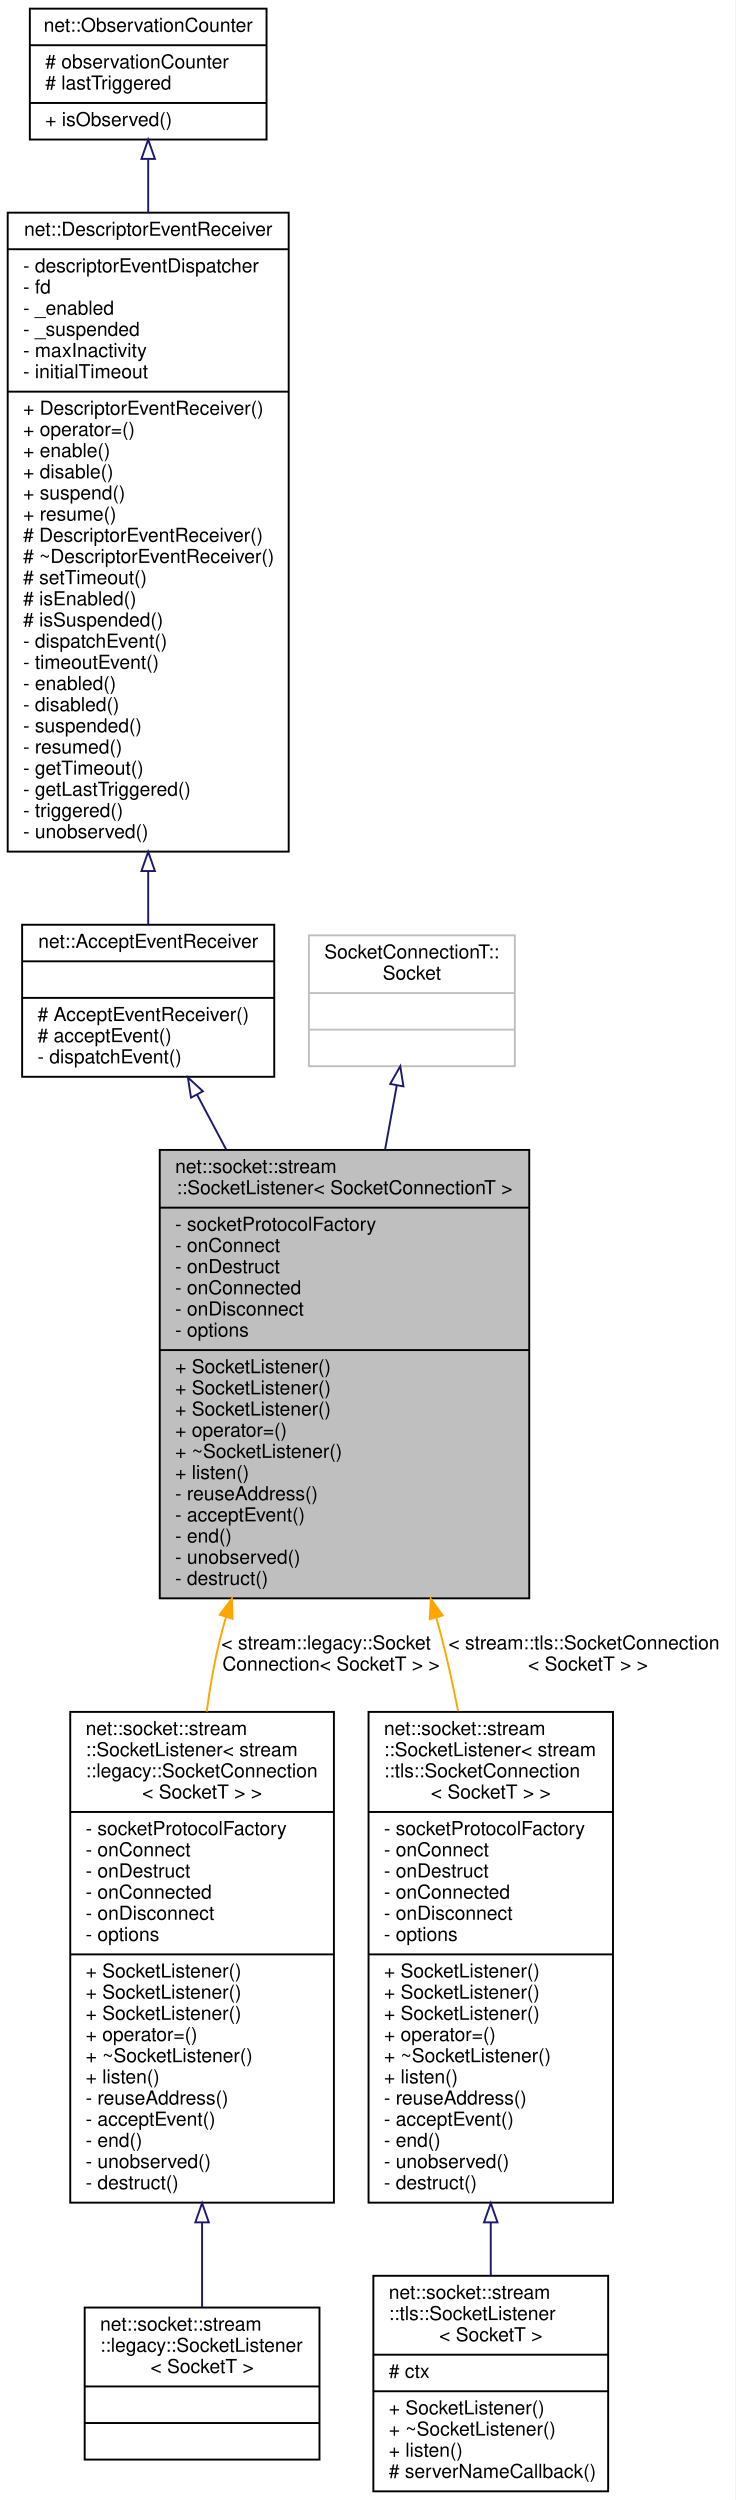
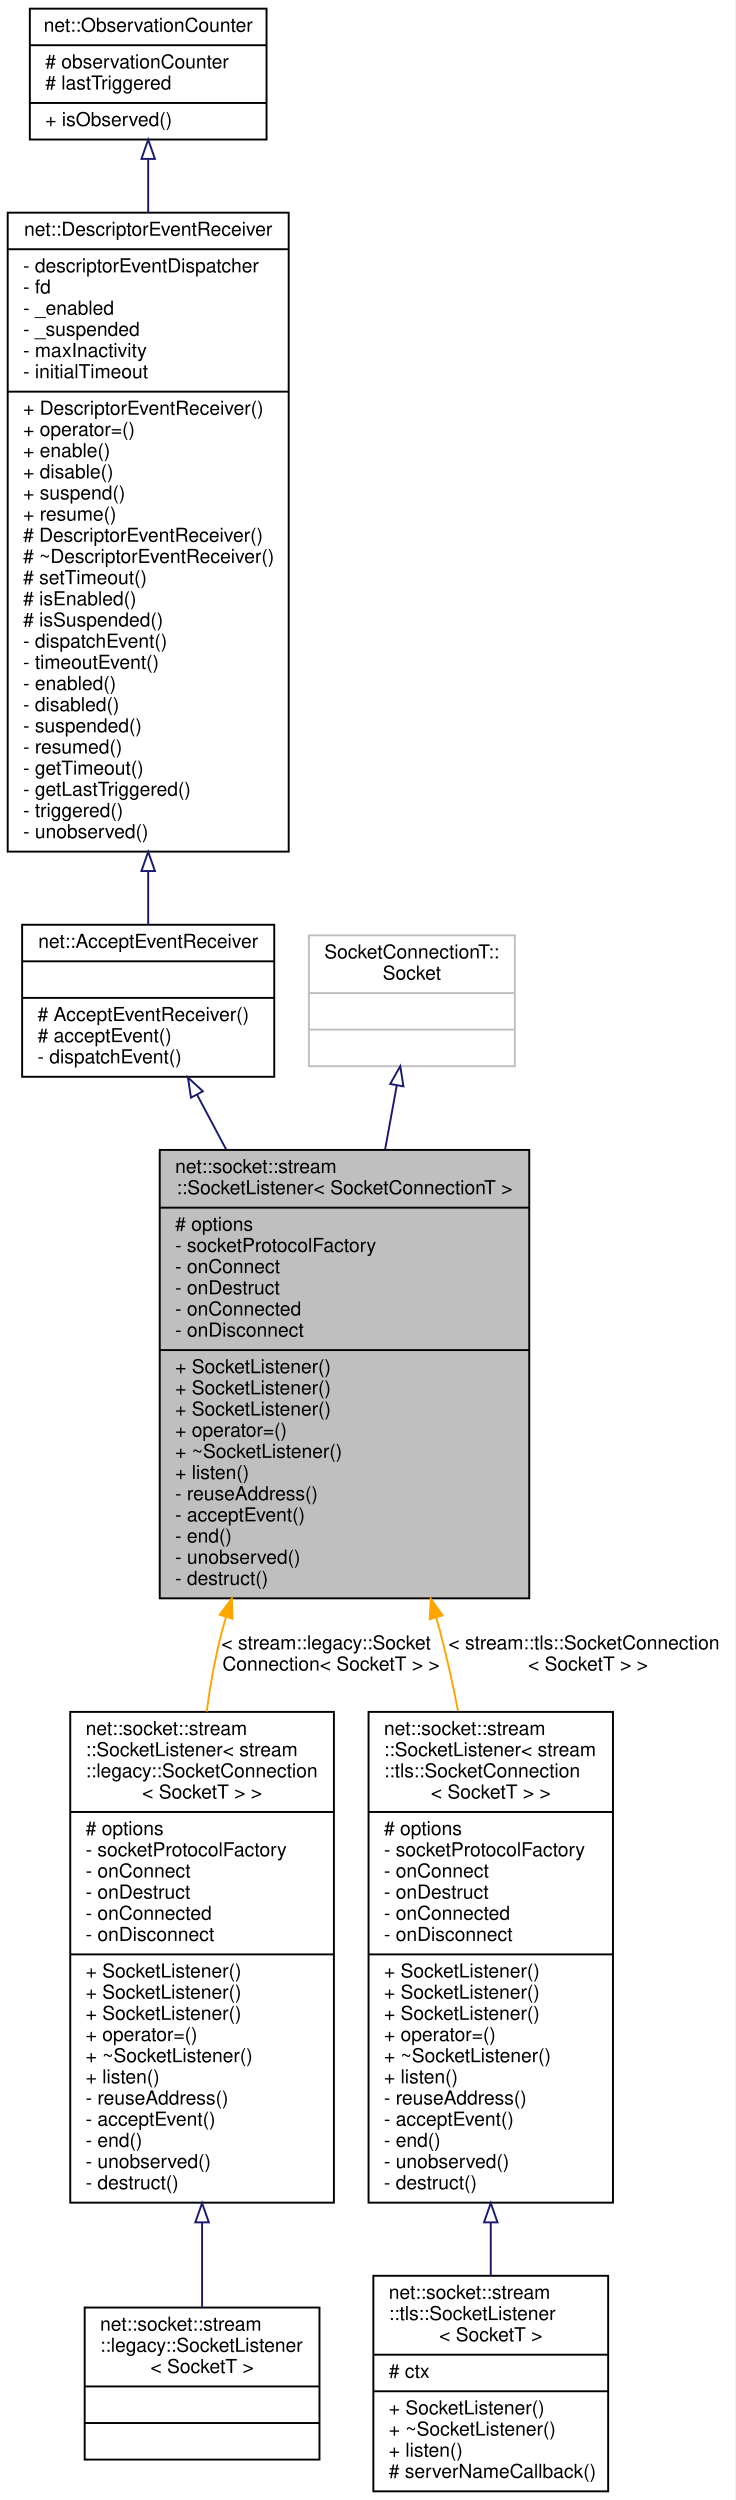
<svg xmlns="http://www.w3.org/2000/svg" xmlns:xlink="http://www.w3.org/1999/xlink" width="382pt" height="1299pt" viewBox="0.00 0.00 382.00 1299.00">
  <g id="graph0" class="graph" transform="scale(1 1) rotate(0) translate(4 1295)">
    <polygon fill="white" stroke="transparent" points="-4,4 -4,-1295 378,-1295 378,4 -4,4" />
    <g id="node1" class="node">
      <g id="a_node1">
        <a xlink:title=" ">
          <polygon fill="#bfbfbf" stroke="black" points="79,-464.5 79,-697.5 271,-697.5 271,-464.5 79,-464.5" />
          <text text-anchor="start" x="87" y="-685.5" font-family="Helvetica,sans-Serif" font-size="10.00">net::socket::stream</text>
          <text text-anchor="middle" x="175" y="-674.5" font-family="Helvetica,sans-Serif" font-size="10.00">::SocketListener&lt; SocketConnectionT &gt;</text>
          <polyline fill="none" stroke="black" points="79,-667.5 271,-667.5 " />
-           <text text-anchor="start" x="87" y="-655.5" font-family="Helvetica,sans-Serif" font-size="10.00">- socketProtocolFactory</text>
-           <text text-anchor="start" x="87" y="-644.5" font-family="Helvetica,sans-Serif" font-size="10.00">- onConnect</text>
-           <text text-anchor="start" x="87" y="-633.5" font-family="Helvetica,sans-Serif" font-size="10.00">- onDestruct</text>
-           <text text-anchor="start" x="87" y="-622.5" font-family="Helvetica,sans-Serif" font-size="10.00">- onConnected</text>
-           <text text-anchor="start" x="87" y="-611.5" font-family="Helvetica,sans-Serif" font-size="10.00">- onDisconnect</text>
-           <text text-anchor="start" x="87" y="-600.5" font-family="Helvetica,sans-Serif" font-size="10.00">- options</text>
+           <text text-anchor="start" x="87" y="-655.5" font-family="Helvetica,sans-Serif" font-size="10.00"># options</text>
+           <text text-anchor="start" x="87" y="-644.5" font-family="Helvetica,sans-Serif" font-size="10.00">- socketProtocolFactory</text>
+           <text text-anchor="start" x="87" y="-633.5" font-family="Helvetica,sans-Serif" font-size="10.00">- onConnect</text>
+           <text text-anchor="start" x="87" y="-622.5" font-family="Helvetica,sans-Serif" font-size="10.00">- onDestruct</text>
+           <text text-anchor="start" x="87" y="-611.5" font-family="Helvetica,sans-Serif" font-size="10.00">- onConnected</text>
+           <text text-anchor="start" x="87" y="-600.5" font-family="Helvetica,sans-Serif" font-size="10.00">- onDisconnect</text>
          <polyline fill="none" stroke="black" points="79,-593.5 271,-593.5 " />
          <text text-anchor="start" x="87" y="-581.5" font-family="Helvetica,sans-Serif" font-size="10.00">+ SocketListener()</text>
          <text text-anchor="start" x="87" y="-570.5" font-family="Helvetica,sans-Serif" font-size="10.00">+ SocketListener()</text>
          <text text-anchor="start" x="87" y="-559.5" font-family="Helvetica,sans-Serif" font-size="10.00">+ SocketListener()</text>
          <text text-anchor="start" x="87" y="-548.5" font-family="Helvetica,sans-Serif" font-size="10.00">+ operator=()</text>
          <text text-anchor="start" x="87" y="-537.5" font-family="Helvetica,sans-Serif" font-size="10.00">+ ~SocketListener()</text>
          <text text-anchor="start" x="87" y="-526.5" font-family="Helvetica,sans-Serif" font-size="10.00">+ listen()</text>
          <text text-anchor="start" x="87" y="-515.5" font-family="Helvetica,sans-Serif" font-size="10.00">- reuseAddress()</text>
          <text text-anchor="start" x="87" y="-504.5" font-family="Helvetica,sans-Serif" font-size="10.00">- acceptEvent()</text>
          <text text-anchor="start" x="87" y="-493.5" font-family="Helvetica,sans-Serif" font-size="10.00">- end()</text>
          <text text-anchor="start" x="87" y="-482.5" font-family="Helvetica,sans-Serif" font-size="10.00">- unobserved()</text>
          <text text-anchor="start" x="87" y="-471.5" font-family="Helvetica,sans-Serif" font-size="10.00">- destruct()</text>
        </a>
      </g>
    </g>
    <g id="node6" class="node">
      <g id="a_node6">
        <a xlink:href="classnet_1_1socket_1_1stream_1_1_socket_listener.html" target="_top" xlink:title=" ">
          <polygon fill="white" stroke="black" points="32.5,-150.5 32.5,-405.5 169.5,-405.5 169.5,-150.5 32.5,-150.5" />
          <text text-anchor="start" x="40.5" y="-393.5" font-family="Helvetica,sans-Serif" font-size="10.00">net::socket::stream</text>
          <text text-anchor="start" x="40.5" y="-382.5" font-family="Helvetica,sans-Serif" font-size="10.00">::SocketListener&lt; stream</text>
          <text text-anchor="start" x="40.5" y="-371.5" font-family="Helvetica,sans-Serif" font-size="10.00">::legacy::SocketConnection</text>
          <text text-anchor="middle" x="101" y="-360.5" font-family="Helvetica,sans-Serif" font-size="10.00">&lt; SocketT &gt; &gt;</text>
          <polyline fill="none" stroke="black" points="32.5,-353.5 169.5,-353.5 " />
-           <text text-anchor="start" x="40.5" y="-341.5" font-family="Helvetica,sans-Serif" font-size="10.00">- socketProtocolFactory</text>
-           <text text-anchor="start" x="40.5" y="-330.5" font-family="Helvetica,sans-Serif" font-size="10.00">- onConnect</text>
-           <text text-anchor="start" x="40.5" y="-319.5" font-family="Helvetica,sans-Serif" font-size="10.00">- onDestruct</text>
-           <text text-anchor="start" x="40.5" y="-308.5" font-family="Helvetica,sans-Serif" font-size="10.00">- onConnected</text>
-           <text text-anchor="start" x="40.5" y="-297.5" font-family="Helvetica,sans-Serif" font-size="10.00">- onDisconnect</text>
-           <text text-anchor="start" x="40.5" y="-286.5" font-family="Helvetica,sans-Serif" font-size="10.00">- options</text>
+           <text text-anchor="start" x="40.5" y="-341.5" font-family="Helvetica,sans-Serif" font-size="10.00"># options</text>
+           <text text-anchor="start" x="40.5" y="-330.5" font-family="Helvetica,sans-Serif" font-size="10.00">- socketProtocolFactory</text>
+           <text text-anchor="start" x="40.5" y="-319.5" font-family="Helvetica,sans-Serif" font-size="10.00">- onConnect</text>
+           <text text-anchor="start" x="40.5" y="-308.5" font-family="Helvetica,sans-Serif" font-size="10.00">- onDestruct</text>
+           <text text-anchor="start" x="40.5" y="-297.5" font-family="Helvetica,sans-Serif" font-size="10.00">- onConnected</text>
+           <text text-anchor="start" x="40.5" y="-286.5" font-family="Helvetica,sans-Serif" font-size="10.00">- onDisconnect</text>
          <polyline fill="none" stroke="black" points="32.5,-279.5 169.5,-279.5 " />
          <text text-anchor="start" x="40.5" y="-267.5" font-family="Helvetica,sans-Serif" font-size="10.00">+ SocketListener()</text>
          <text text-anchor="start" x="40.5" y="-256.5" font-family="Helvetica,sans-Serif" font-size="10.00">+ SocketListener()</text>
          <text text-anchor="start" x="40.5" y="-245.5" font-family="Helvetica,sans-Serif" font-size="10.00">+ SocketListener()</text>
          <text text-anchor="start" x="40.5" y="-234.5" font-family="Helvetica,sans-Serif" font-size="10.00">+ operator=()</text>
          <text text-anchor="start" x="40.5" y="-223.5" font-family="Helvetica,sans-Serif" font-size="10.00">+ ~SocketListener()</text>
          <text text-anchor="start" x="40.5" y="-212.5" font-family="Helvetica,sans-Serif" font-size="10.00">+ listen()</text>
          <text text-anchor="start" x="40.5" y="-201.5" font-family="Helvetica,sans-Serif" font-size="10.00">- reuseAddress()</text>
          <text text-anchor="start" x="40.5" y="-190.5" font-family="Helvetica,sans-Serif" font-size="10.00">- acceptEvent()</text>
          <text text-anchor="start" x="40.5" y="-179.5" font-family="Helvetica,sans-Serif" font-size="10.00">- end()</text>
          <text text-anchor="start" x="40.5" y="-168.5" font-family="Helvetica,sans-Serif" font-size="10.00">- unobserved()</text>
          <text text-anchor="start" x="40.5" y="-157.5" font-family="Helvetica,sans-Serif" font-size="10.00">- destruct()</text>
        </a>
      </g>
    </g>
    <g id="edge5" class="edge">
      <path fill="none" stroke="orange" d="M113.49,-454.92C112.6,-451.94 111.76,-448.96 111,-446 107.66,-433.06 105.2,-419.38 103.4,-405.65" />
      <polygon fill="orange" stroke="orange" points="110.15,-455.98 116.52,-464.45 116.82,-453.86 110.15,-455.98" />
      <text text-anchor="start" x="111" y="-438" font-family="Helvetica,sans-Serif" font-size="10.00"> &lt; stream::legacy::Socket</text>
      <text text-anchor="middle" x="168" y="-427" font-family="Helvetica,sans-Serif" font-size="10.00">Connection&lt; SocketT &gt; &gt;</text>
    </g>
    <g id="node8" class="node">
      <g id="a_node8">
        <a xlink:href="classnet_1_1socket_1_1stream_1_1_socket_listener.html" target="_top" xlink:title=" ">
          <polygon fill="white" stroke="black" points="187.5,-150.5 187.5,-405.5 314.5,-405.5 314.5,-150.5 187.5,-150.5" />
          <text text-anchor="start" x="195.5" y="-393.5" font-family="Helvetica,sans-Serif" font-size="10.00">net::socket::stream</text>
          <text text-anchor="start" x="195.5" y="-382.5" font-family="Helvetica,sans-Serif" font-size="10.00">::SocketListener&lt; stream</text>
          <text text-anchor="start" x="195.5" y="-371.5" font-family="Helvetica,sans-Serif" font-size="10.00">::tls::SocketConnection</text>
          <text text-anchor="middle" x="251" y="-360.5" font-family="Helvetica,sans-Serif" font-size="10.00">&lt; SocketT &gt; &gt;</text>
          <polyline fill="none" stroke="black" points="187.5,-353.5 314.5,-353.5 " />
-           <text text-anchor="start" x="195.5" y="-341.5" font-family="Helvetica,sans-Serif" font-size="10.00">- socketProtocolFactory</text>
-           <text text-anchor="start" x="195.5" y="-330.5" font-family="Helvetica,sans-Serif" font-size="10.00">- onConnect</text>
-           <text text-anchor="start" x="195.5" y="-319.5" font-family="Helvetica,sans-Serif" font-size="10.00">- onDestruct</text>
-           <text text-anchor="start" x="195.5" y="-308.5" font-family="Helvetica,sans-Serif" font-size="10.00">- onConnected</text>
-           <text text-anchor="start" x="195.5" y="-297.5" font-family="Helvetica,sans-Serif" font-size="10.00">- onDisconnect</text>
-           <text text-anchor="start" x="195.5" y="-286.5" font-family="Helvetica,sans-Serif" font-size="10.00">- options</text>
+           <text text-anchor="start" x="195.5" y="-341.5" font-family="Helvetica,sans-Serif" font-size="10.00"># options</text>
+           <text text-anchor="start" x="195.5" y="-330.5" font-family="Helvetica,sans-Serif" font-size="10.00">- socketProtocolFactory</text>
+           <text text-anchor="start" x="195.5" y="-319.5" font-family="Helvetica,sans-Serif" font-size="10.00">- onConnect</text>
+           <text text-anchor="start" x="195.5" y="-308.5" font-family="Helvetica,sans-Serif" font-size="10.00">- onDestruct</text>
+           <text text-anchor="start" x="195.5" y="-297.5" font-family="Helvetica,sans-Serif" font-size="10.00">- onConnected</text>
+           <text text-anchor="start" x="195.5" y="-286.5" font-family="Helvetica,sans-Serif" font-size="10.00">- onDisconnect</text>
          <polyline fill="none" stroke="black" points="187.5,-279.5 314.5,-279.5 " />
          <text text-anchor="start" x="195.5" y="-267.5" font-family="Helvetica,sans-Serif" font-size="10.00">+ SocketListener()</text>
          <text text-anchor="start" x="195.5" y="-256.5" font-family="Helvetica,sans-Serif" font-size="10.00">+ SocketListener()</text>
          <text text-anchor="start" x="195.5" y="-245.5" font-family="Helvetica,sans-Serif" font-size="10.00">+ SocketListener()</text>
          <text text-anchor="start" x="195.5" y="-234.5" font-family="Helvetica,sans-Serif" font-size="10.00">+ operator=()</text>
          <text text-anchor="start" x="195.5" y="-223.5" font-family="Helvetica,sans-Serif" font-size="10.00">+ ~SocketListener()</text>
          <text text-anchor="start" x="195.5" y="-212.5" font-family="Helvetica,sans-Serif" font-size="10.00">+ listen()</text>
          <text text-anchor="start" x="195.5" y="-201.5" font-family="Helvetica,sans-Serif" font-size="10.00">- reuseAddress()</text>
          <text text-anchor="start" x="195.5" y="-190.5" font-family="Helvetica,sans-Serif" font-size="10.00">- acceptEvent()</text>
          <text text-anchor="start" x="195.5" y="-179.5" font-family="Helvetica,sans-Serif" font-size="10.00">- end()</text>
          <text text-anchor="start" x="195.5" y="-168.5" font-family="Helvetica,sans-Serif" font-size="10.00">- unobserved()</text>
          <text text-anchor="start" x="195.5" y="-157.5" font-family="Helvetica,sans-Serif" font-size="10.00">- destruct()</text>
        </a>
      </g>
    </g>
    <g id="edge7" class="edge">
      <path fill="none" stroke="orange" d="M222.68,-454.51C223.49,-451.65 224.26,-448.82 225,-446 228.38,-433.08 231.38,-419.48 234.02,-405.85" />
      <polygon fill="orange" stroke="orange" points="219.28,-453.67 219.83,-464.25 226,-455.64 219.28,-453.67" />
      <text text-anchor="start" x="229" y="-438" font-family="Helvetica,sans-Serif" font-size="10.00"> &lt; stream::tls::SocketConnection</text>
      <text text-anchor="middle" x="301.5" y="-427" font-family="Helvetica,sans-Serif" font-size="10.00">&lt; SocketT &gt; &gt;</text>
    </g>
    <g id="node2" class="node">
      <g id="a_node2">
        <a xlink:href="classnet_1_1_accept_event_receiver.html" target="_top" xlink:title=" ">
          <polygon fill="white" stroke="black" points="7.5,-735.5 7.5,-814.5 138.5,-814.5 138.5,-735.5 7.5,-735.5" />
          <text text-anchor="middle" x="73" y="-802.5" font-family="Helvetica,sans-Serif" font-size="10.00">net::AcceptEventReceiver</text>
          <polyline fill="none" stroke="black" points="7.5,-795.5 138.5,-795.5 " />
          <text text-anchor="middle" x="73" y="-783.5" font-family="Helvetica,sans-Serif" font-size="10.00"> </text>
          <polyline fill="none" stroke="black" points="7.5,-776.5 138.5,-776.5 " />
          <text text-anchor="start" x="15.5" y="-764.5" font-family="Helvetica,sans-Serif" font-size="10.00"># AcceptEventReceiver()</text>
          <text text-anchor="start" x="15.5" y="-753.5" font-family="Helvetica,sans-Serif" font-size="10.00"># acceptEvent()</text>
          <text text-anchor="start" x="15.5" y="-742.5" font-family="Helvetica,sans-Serif" font-size="10.00">- dispatchEvent()</text>
        </a>
      </g>
    </g>
    <g id="edge1" class="edge">
      <path fill="none" stroke="midnightblue" d="M98.4,-726.2C103.1,-717.33 108.21,-707.73 113.46,-697.83" />
      <polygon fill="none" stroke="midnightblue" points="95.24,-724.67 93.64,-735.15 101.42,-727.96 95.24,-724.67" />
    </g>
    <g id="node3" class="node">
      <g id="a_node3">
        <a xlink:href="classnet_1_1_descriptor_event_receiver.html" target="_top" xlink:title=" ">
          <polygon fill="white" stroke="black" points="0,-852.5 0,-1184.5 146,-1184.5 146,-852.5 0,-852.5" />
          <text text-anchor="middle" x="73" y="-1172.5" font-family="Helvetica,sans-Serif" font-size="10.00">net::DescriptorEventReceiver</text>
          <polyline fill="none" stroke="black" points="0,-1165.5 146,-1165.5 " />
          <text text-anchor="start" x="8" y="-1153.5" font-family="Helvetica,sans-Serif" font-size="10.00">- descriptorEventDispatcher</text>
          <text text-anchor="start" x="8" y="-1142.5" font-family="Helvetica,sans-Serif" font-size="10.00">- fd</text>
          <text text-anchor="start" x="8" y="-1131.5" font-family="Helvetica,sans-Serif" font-size="10.00">- _enabled</text>
          <text text-anchor="start" x="8" y="-1120.5" font-family="Helvetica,sans-Serif" font-size="10.00">- _suspended</text>
          <text text-anchor="start" x="8" y="-1109.5" font-family="Helvetica,sans-Serif" font-size="10.00">- maxInactivity</text>
          <text text-anchor="start" x="8" y="-1098.5" font-family="Helvetica,sans-Serif" font-size="10.00">- initialTimeout</text>
          <polyline fill="none" stroke="black" points="0,-1091.5 146,-1091.5 " />
          <text text-anchor="start" x="8" y="-1079.5" font-family="Helvetica,sans-Serif" font-size="10.00">+ DescriptorEventReceiver()</text>
          <text text-anchor="start" x="8" y="-1068.5" font-family="Helvetica,sans-Serif" font-size="10.00">+ operator=()</text>
          <text text-anchor="start" x="8" y="-1057.5" font-family="Helvetica,sans-Serif" font-size="10.00">+ enable()</text>
          <text text-anchor="start" x="8" y="-1046.5" font-family="Helvetica,sans-Serif" font-size="10.00">+ disable()</text>
          <text text-anchor="start" x="8" y="-1035.5" font-family="Helvetica,sans-Serif" font-size="10.00">+ suspend()</text>
          <text text-anchor="start" x="8" y="-1024.5" font-family="Helvetica,sans-Serif" font-size="10.00">+ resume()</text>
          <text text-anchor="start" x="8" y="-1013.5" font-family="Helvetica,sans-Serif" font-size="10.00"># DescriptorEventReceiver()</text>
          <text text-anchor="start" x="8" y="-1002.5" font-family="Helvetica,sans-Serif" font-size="10.00"># ~DescriptorEventReceiver()</text>
          <text text-anchor="start" x="8" y="-991.5" font-family="Helvetica,sans-Serif" font-size="10.00"># setTimeout()</text>
          <text text-anchor="start" x="8" y="-980.5" font-family="Helvetica,sans-Serif" font-size="10.00"># isEnabled()</text>
          <text text-anchor="start" x="8" y="-969.5" font-family="Helvetica,sans-Serif" font-size="10.00"># isSuspended()</text>
          <text text-anchor="start" x="8" y="-958.5" font-family="Helvetica,sans-Serif" font-size="10.00">- dispatchEvent()</text>
          <text text-anchor="start" x="8" y="-947.5" font-family="Helvetica,sans-Serif" font-size="10.00">- timeoutEvent()</text>
          <text text-anchor="start" x="8" y="-936.5" font-family="Helvetica,sans-Serif" font-size="10.00">- enabled()</text>
          <text text-anchor="start" x="8" y="-925.5" font-family="Helvetica,sans-Serif" font-size="10.00">- disabled()</text>
          <text text-anchor="start" x="8" y="-914.5" font-family="Helvetica,sans-Serif" font-size="10.00">- suspended()</text>
          <text text-anchor="start" x="8" y="-903.5" font-family="Helvetica,sans-Serif" font-size="10.00">- resumed()</text>
          <text text-anchor="start" x="8" y="-892.5" font-family="Helvetica,sans-Serif" font-size="10.00">- getTimeout()</text>
          <text text-anchor="start" x="8" y="-881.5" font-family="Helvetica,sans-Serif" font-size="10.00">- getLastTriggered()</text>
          <text text-anchor="start" x="8" y="-870.5" font-family="Helvetica,sans-Serif" font-size="10.00">- triggered()</text>
          <text text-anchor="start" x="8" y="-859.5" font-family="Helvetica,sans-Serif" font-size="10.00">- unobserved()</text>
        </a>
      </g>
    </g>
    <g id="edge2" class="edge">
      <path fill="none" stroke="midnightblue" d="M73,-842.27C73,-832.32 73,-823 73,-814.67" />
      <polygon fill="none" stroke="midnightblue" points="69.5,-842.41 73,-852.41 76.5,-842.41 69.5,-842.41" />
    </g>
    <g id="node4" class="node">
      <g id="a_node4">
        <a xlink:href="classnet_1_1_observation_counter.html" target="_top" xlink:title=" ">
          <polygon fill="white" stroke="black" points="11.5,-1222.5 11.5,-1290.5 134.5,-1290.5 134.5,-1222.5 11.5,-1222.5" />
          <text text-anchor="middle" x="73" y="-1278.5" font-family="Helvetica,sans-Serif" font-size="10.00">net::ObservationCounter</text>
          <polyline fill="none" stroke="black" points="11.5,-1271.5 134.5,-1271.5 " />
          <text text-anchor="start" x="19.5" y="-1259.5" font-family="Helvetica,sans-Serif" font-size="10.00"># observationCounter</text>
          <text text-anchor="start" x="19.5" y="-1248.5" font-family="Helvetica,sans-Serif" font-size="10.00"># lastTriggered</text>
          <polyline fill="none" stroke="black" points="11.5,-1241.5 134.5,-1241.5 " />
          <text text-anchor="start" x="19.5" y="-1229.5" font-family="Helvetica,sans-Serif" font-size="10.00">+ isObserved()</text>
        </a>
      </g>
    </g>
    <g id="edge3" class="edge">
      <path fill="none" stroke="midnightblue" d="M73,-1212.2C73,-1203.73 73,-1194.39 73,-1184.53" />
      <polygon fill="none" stroke="midnightblue" points="69.5,-1212.44 73,-1222.44 76.5,-1212.44 69.5,-1212.44" />
    </g>
    <g id="node5" class="node">
      <g id="a_node5">
        <a xlink:title=" ">
          <polygon fill="white" stroke="#bfbfbf" points="156.5,-741 156.5,-809 263.5,-809 263.5,-741 156.5,-741" />
          <text text-anchor="start" x="164.5" y="-797" font-family="Helvetica,sans-Serif" font-size="10.00">SocketConnectionT::</text>
          <text text-anchor="middle" x="210" y="-786" font-family="Helvetica,sans-Serif" font-size="10.00">Socket</text>
          <polyline fill="none" stroke="#bfbfbf" points="156.5,-779 263.5,-779 " />
          <text text-anchor="middle" x="210" y="-767" font-family="Helvetica,sans-Serif" font-size="10.00"> </text>
          <polyline fill="none" stroke="#bfbfbf" points="156.5,-760 263.5,-760 " />
          <text text-anchor="middle" x="210" y="-748" font-family="Helvetica,sans-Serif" font-size="10.00"> </text>
        </a>
      </g>
    </g>
    <g id="edge4" class="edge">
      <path fill="none" stroke="midnightblue" d="M202.14,-730.9C200.3,-720.79 198.25,-709.54 196.13,-697.89" />
      <polygon fill="none" stroke="midnightblue" points="198.75,-731.78 203.98,-740.99 205.63,-730.53 198.75,-731.78" />
    </g>
    <g id="node7" class="node">
      <g id="a_node7">
        <a xlink:href="classnet_1_1socket_1_1stream_1_1legacy_1_1_socket_listener.html" target="_top" xlink:title=" ">
          <polygon fill="white" stroke="black" points="40,-17 40,-96 162,-96 162,-17 40,-17" />
          <text text-anchor="start" x="48" y="-84" font-family="Helvetica,sans-Serif" font-size="10.00">net::socket::stream</text>
          <text text-anchor="start" x="48" y="-73" font-family="Helvetica,sans-Serif" font-size="10.00">::legacy::SocketListener</text>
          <text text-anchor="middle" x="101" y="-62" font-family="Helvetica,sans-Serif" font-size="10.00">&lt; SocketT &gt;</text>
          <polyline fill="none" stroke="black" points="40,-55 162,-55 " />
          <text text-anchor="middle" x="101" y="-43" font-family="Helvetica,sans-Serif" font-size="10.00"> </text>
          <polyline fill="none" stroke="black" points="40,-36 162,-36 " />
          <text text-anchor="middle" x="101" y="-24" font-family="Helvetica,sans-Serif" font-size="10.00"> </text>
        </a>
      </g>
    </g>
    <g id="edge6" class="edge">
      <path fill="none" stroke="midnightblue" d="M101,-140.25C101,-124.31 101,-109.18 101,-96.32" />
      <polygon fill="none" stroke="midnightblue" points="97.5,-140.27 101,-150.27 104.5,-140.27 97.5,-140.27" />
    </g>
    <g id="node9" class="node">
      <g id="a_node9">
        <a xlink:href="classnet_1_1socket_1_1stream_1_1tls_1_1_socket_listener.html" target="_top" xlink:title=" ">
          <polygon fill="white" stroke="black" points="190,-0.5 190,-112.5 312,-112.5 312,-0.5 190,-0.5" />
          <text text-anchor="start" x="198" y="-100.5" font-family="Helvetica,sans-Serif" font-size="10.00">net::socket::stream</text>
          <text text-anchor="start" x="198" y="-89.5" font-family="Helvetica,sans-Serif" font-size="10.00">::tls::SocketListener</text>
          <text text-anchor="middle" x="251" y="-78.5" font-family="Helvetica,sans-Serif" font-size="10.00">&lt; SocketT &gt;</text>
          <polyline fill="none" stroke="black" points="190,-71.5 312,-71.5 " />
          <text text-anchor="start" x="198" y="-59.5" font-family="Helvetica,sans-Serif" font-size="10.00"># ctx</text>
          <polyline fill="none" stroke="black" points="190,-52.5 312,-52.5 " />
          <text text-anchor="start" x="198" y="-40.5" font-family="Helvetica,sans-Serif" font-size="10.00">+ SocketListener()</text>
          <text text-anchor="start" x="198" y="-29.5" font-family="Helvetica,sans-Serif" font-size="10.00">+ ~SocketListener()</text>
          <text text-anchor="start" x="198" y="-18.5" font-family="Helvetica,sans-Serif" font-size="10.00">+ listen()</text>
          <text text-anchor="start" x="198" y="-7.5" font-family="Helvetica,sans-Serif" font-size="10.00"># serverNameCallback()</text>
        </a>
      </g>
    </g>
    <g id="edge8" class="edge">
      <path fill="none" stroke="midnightblue" d="M251,-140.2C251,-130.63 251,-121.36 251,-112.69" />
      <polygon fill="none" stroke="midnightblue" points="247.5,-140.27 251,-150.27 254.5,-140.27 247.5,-140.27" />
    </g>
  </g>
</svg>
